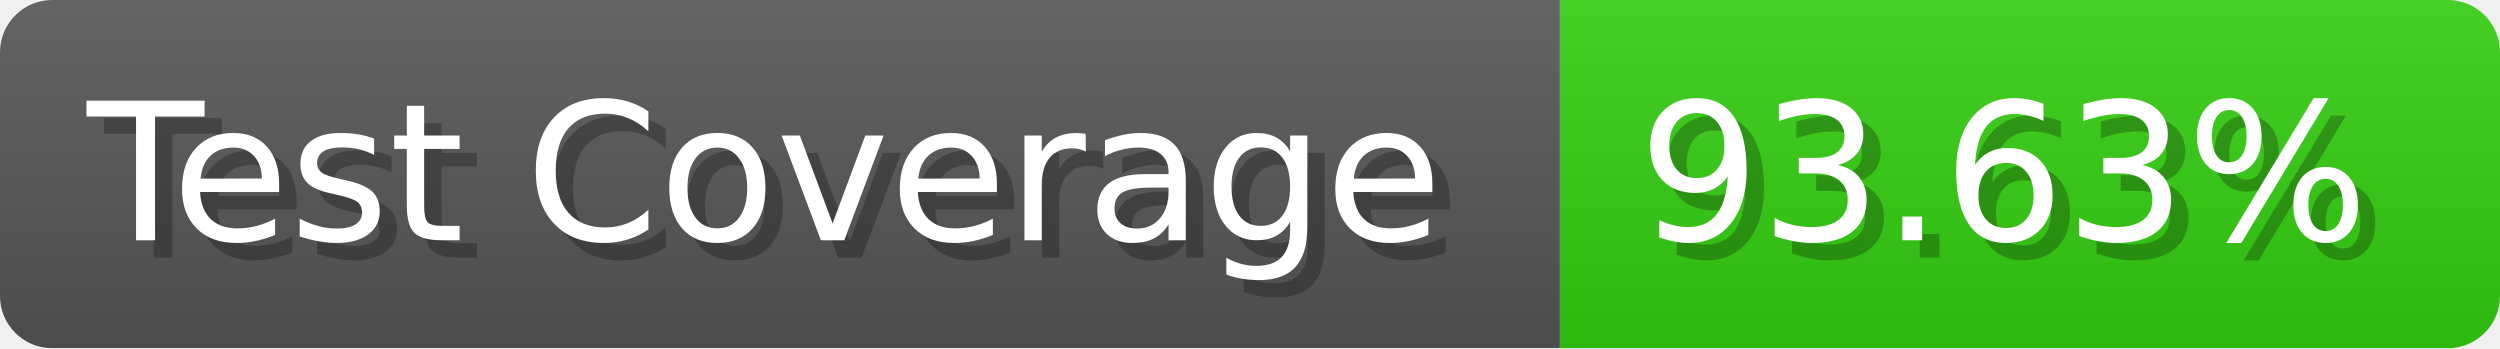
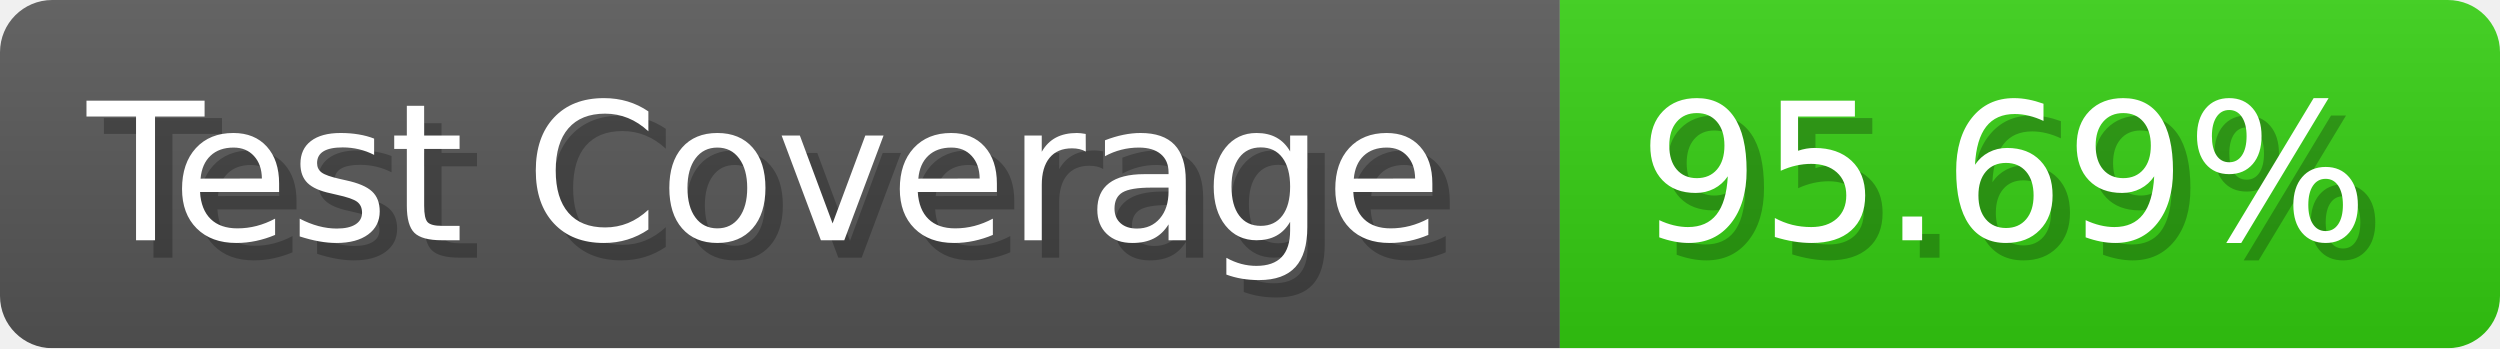
- <svg xmlns="http://www.w3.org/2000/svg" width="143.6" height="20" viewBox="0 0 1436 200" role="img" aria-label="Test Coverage: 93.63%">
+ <svg xmlns="http://www.w3.org/2000/svg" width="143.6" height="20" viewBox="0 0 1436 200" role="img" aria-label="Test Coverage: 95.69%">
  <linearGradient id="a" x2="0" y2="100%">
    <stop offset="0" stop-opacity=".1" stop-color="#EEE" />
    <stop offset="1" stop-opacity=".1" />
  </linearGradient>
  <mask id="m">
    <rect width="1436" height="200" rx="30" fill="#FFF" />
  </mask>
  <g mask="url(#m)">
    <rect width="896" height="200" fill="#555" />
    <rect width="540" height="200" fill="#3C1" x="896" />
    <rect width="1436" height="200" fill="url(#a)" />
  </g>
  <g aria-hidden="true" fill="#fff" text-anchor="start" font-family="Verdana,DejaVu Sans,sans-serif" font-size="110">
    <text x="60" y="148" textLength="796" fill="#000" opacity="0.25">Test Coverage</text>
    <text x="50" y="138" textLength="796">Test Coverage</text>
-     <text x="951" y="148" textLength="440" fill="#000" opacity="0.25">93.63%</text>
-     <text x="941" y="138" textLength="440">93.63%</text>
+     <text x="951" y="148" textLength="440" fill="#000" opacity="0.25">95.69%</text>
+     <text x="941" y="138" textLength="440">95.69%</text>
  </g>
</svg>
